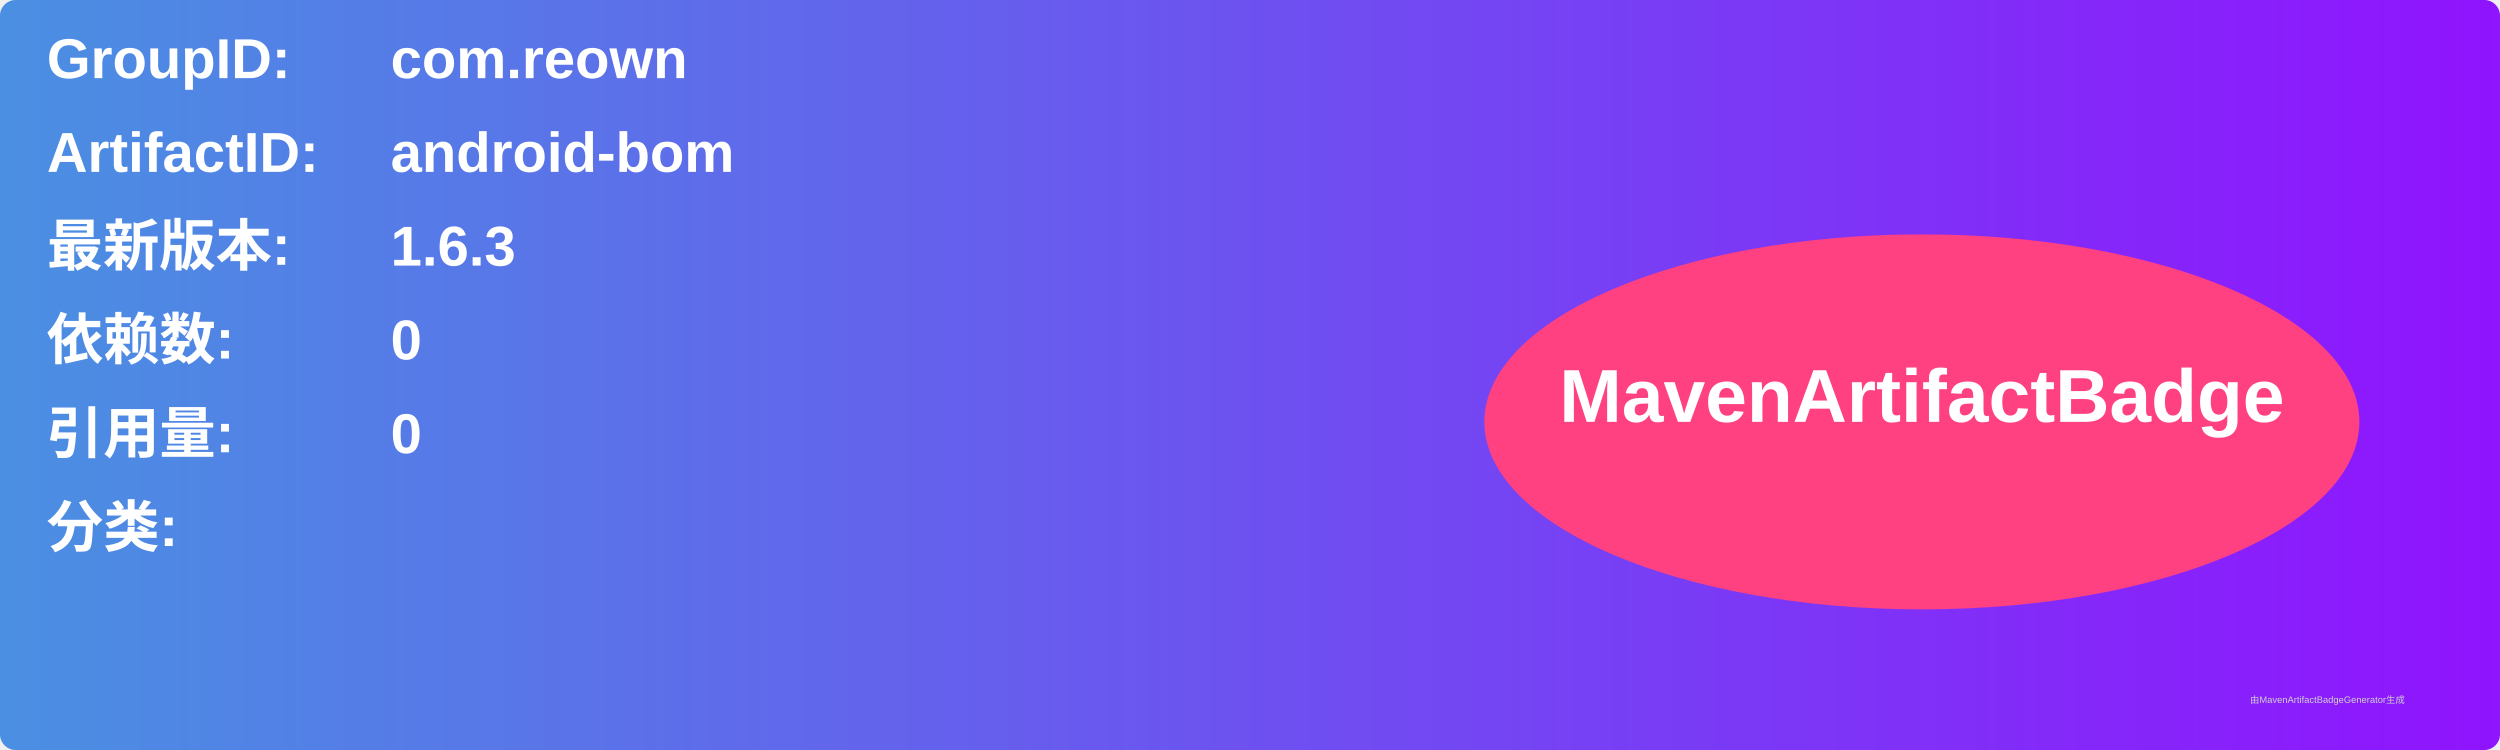
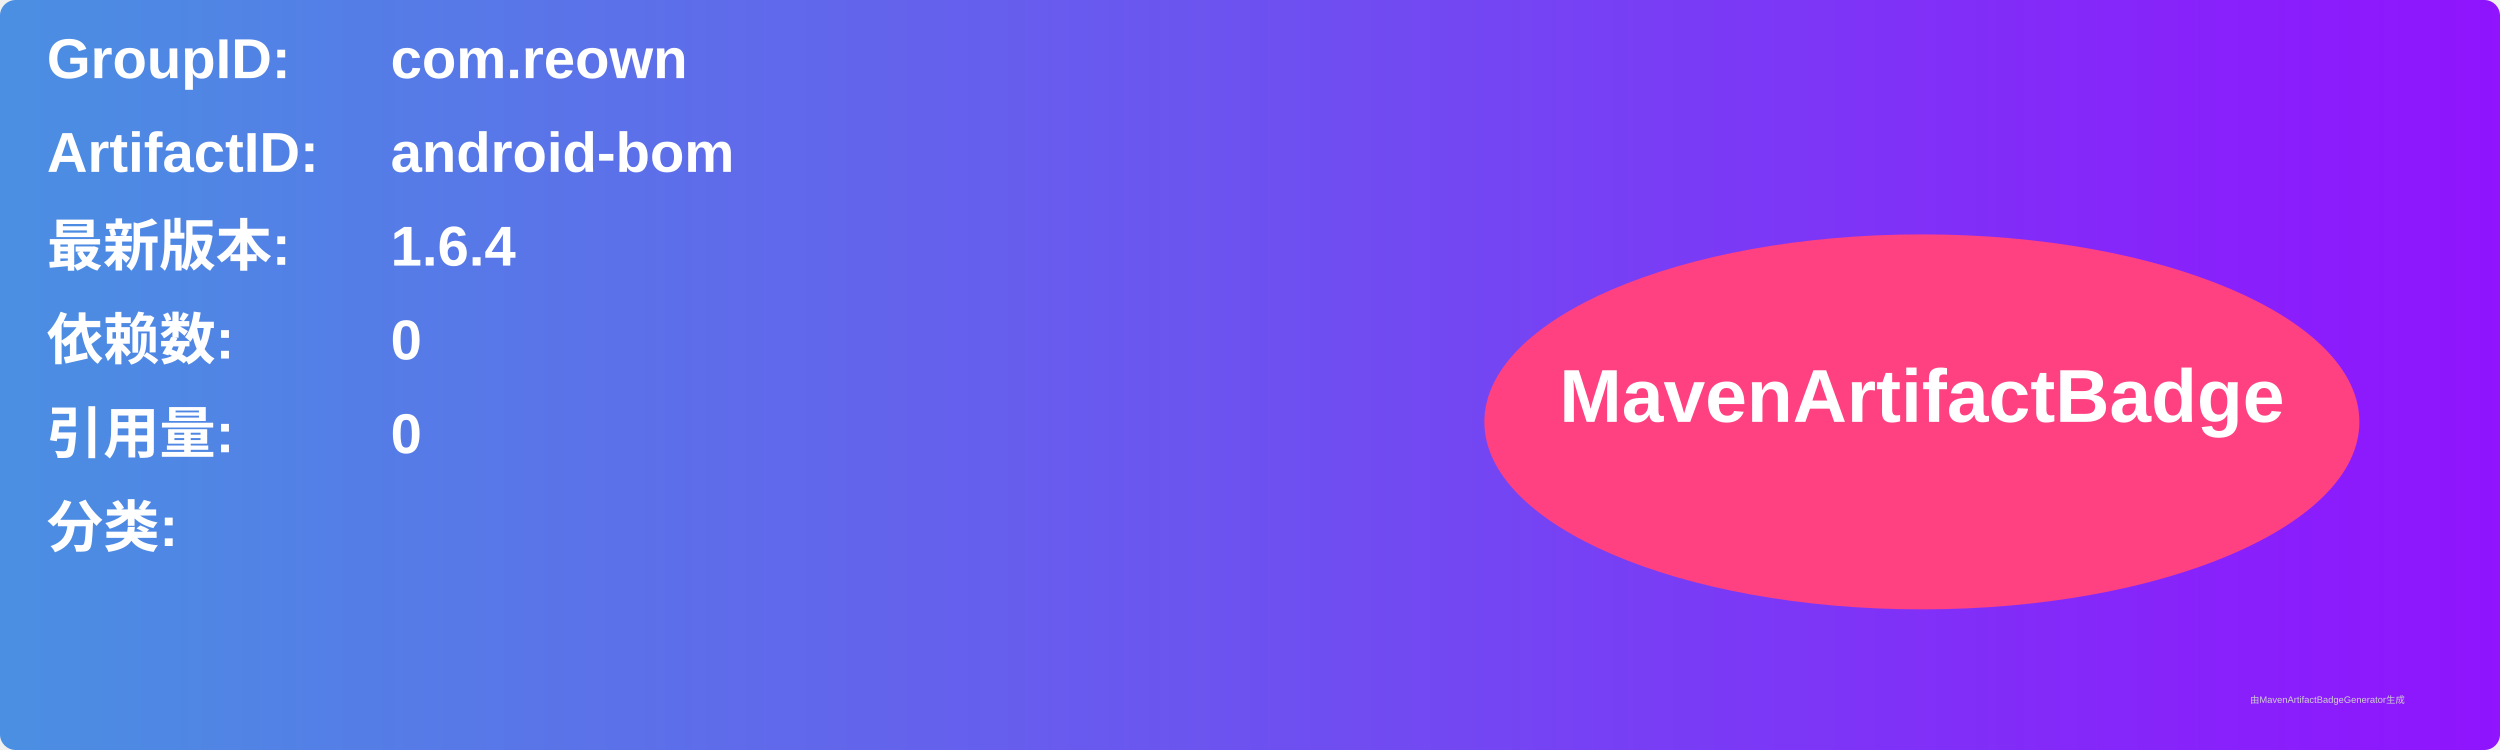
<svg xmlns="http://www.w3.org/2000/svg" width="800" height="240" viewBox="0 0 800 240">
  <linearGradient id="grad" x1="0%" y1="0%" x2="100%" y2="0%">
    <stop offset="0%" stop-color="#4a90e2" />
    <stop offset="100%" stop-color="#9013fe" />
  </linearGradient>
  <rect width="100%" height="100%" rx="5" ry="5" fill="url(#grad)" />
  <g transform="translate(15, 15)">
    <text x="0" y="10" font-family="Arial" font-size="18" fill="white" font-weight="bold" width="260">GroupID:</text>
    <text x="110" y="10" font-family="Arial" font-size="18" fill="white" font-weight="bold" width="460">com.reown</text>
    <text x="0" y="40" font-family="Arial" font-size="18" fill="white" font-weight="bold" width="260">ArtifactID:</text>
    <text x="110" y="40" font-family="Arial" font-size="18" fill="white" font-weight="bold" width="460">android-bom</text>
    <text x="0" y="70" font-family="Arial" font-size="18" fill="white" font-weight="bold">最新版本:</text>
    <text x="110" y="70" font-family="Arial" font-size="18" fill="white" font-weight="bold">
-       <tspan font-weight="bold">1.6.3</tspan>
+       <tspan font-weight="bold">1.6.4</tspan>
    </text>
    <text x="0" y="100" font-family="Arial" font-size="18" fill="white" font-weight="bold">依赖数: </text>
    <text x="110" y="100" font-family="Arial" font-size="18" fill="white">
      <tspan font-weight="bold">0</tspan>
    </text>
    <text x="0" y="130" font-family="Arial" font-size="18" fill="white" font-weight="bold">引用量: </text>
    <text x="110" y="130" font-family="Arial" font-size="18" fill="white">
      <tspan font-weight="bold">0</tspan>
    </text>
    <text x="0" y="160" font-family="Arial" font-size="18" fill="white" font-weight="bold">分类:</text>
    <text x="10" y="190" font-family="Arial" font-size="10" fill="white">
      <tspan font-weight="bold" />
    </text>
    <ellipse cx="600" cy="120" rx="140" ry="60" fill="#ff4081" />
    <text x="600" y="120" text-anchor="middle" font-family="Arial" font-size="24" fill="white" font-weight="bold">MavenArtifactBadge</text>
  </g>
  <text x="720" y="225" font-family="Arial" font-size="3" fill="#d0d0d0">由MavenArtifactBadgeGenerator生成</text>
</svg>
